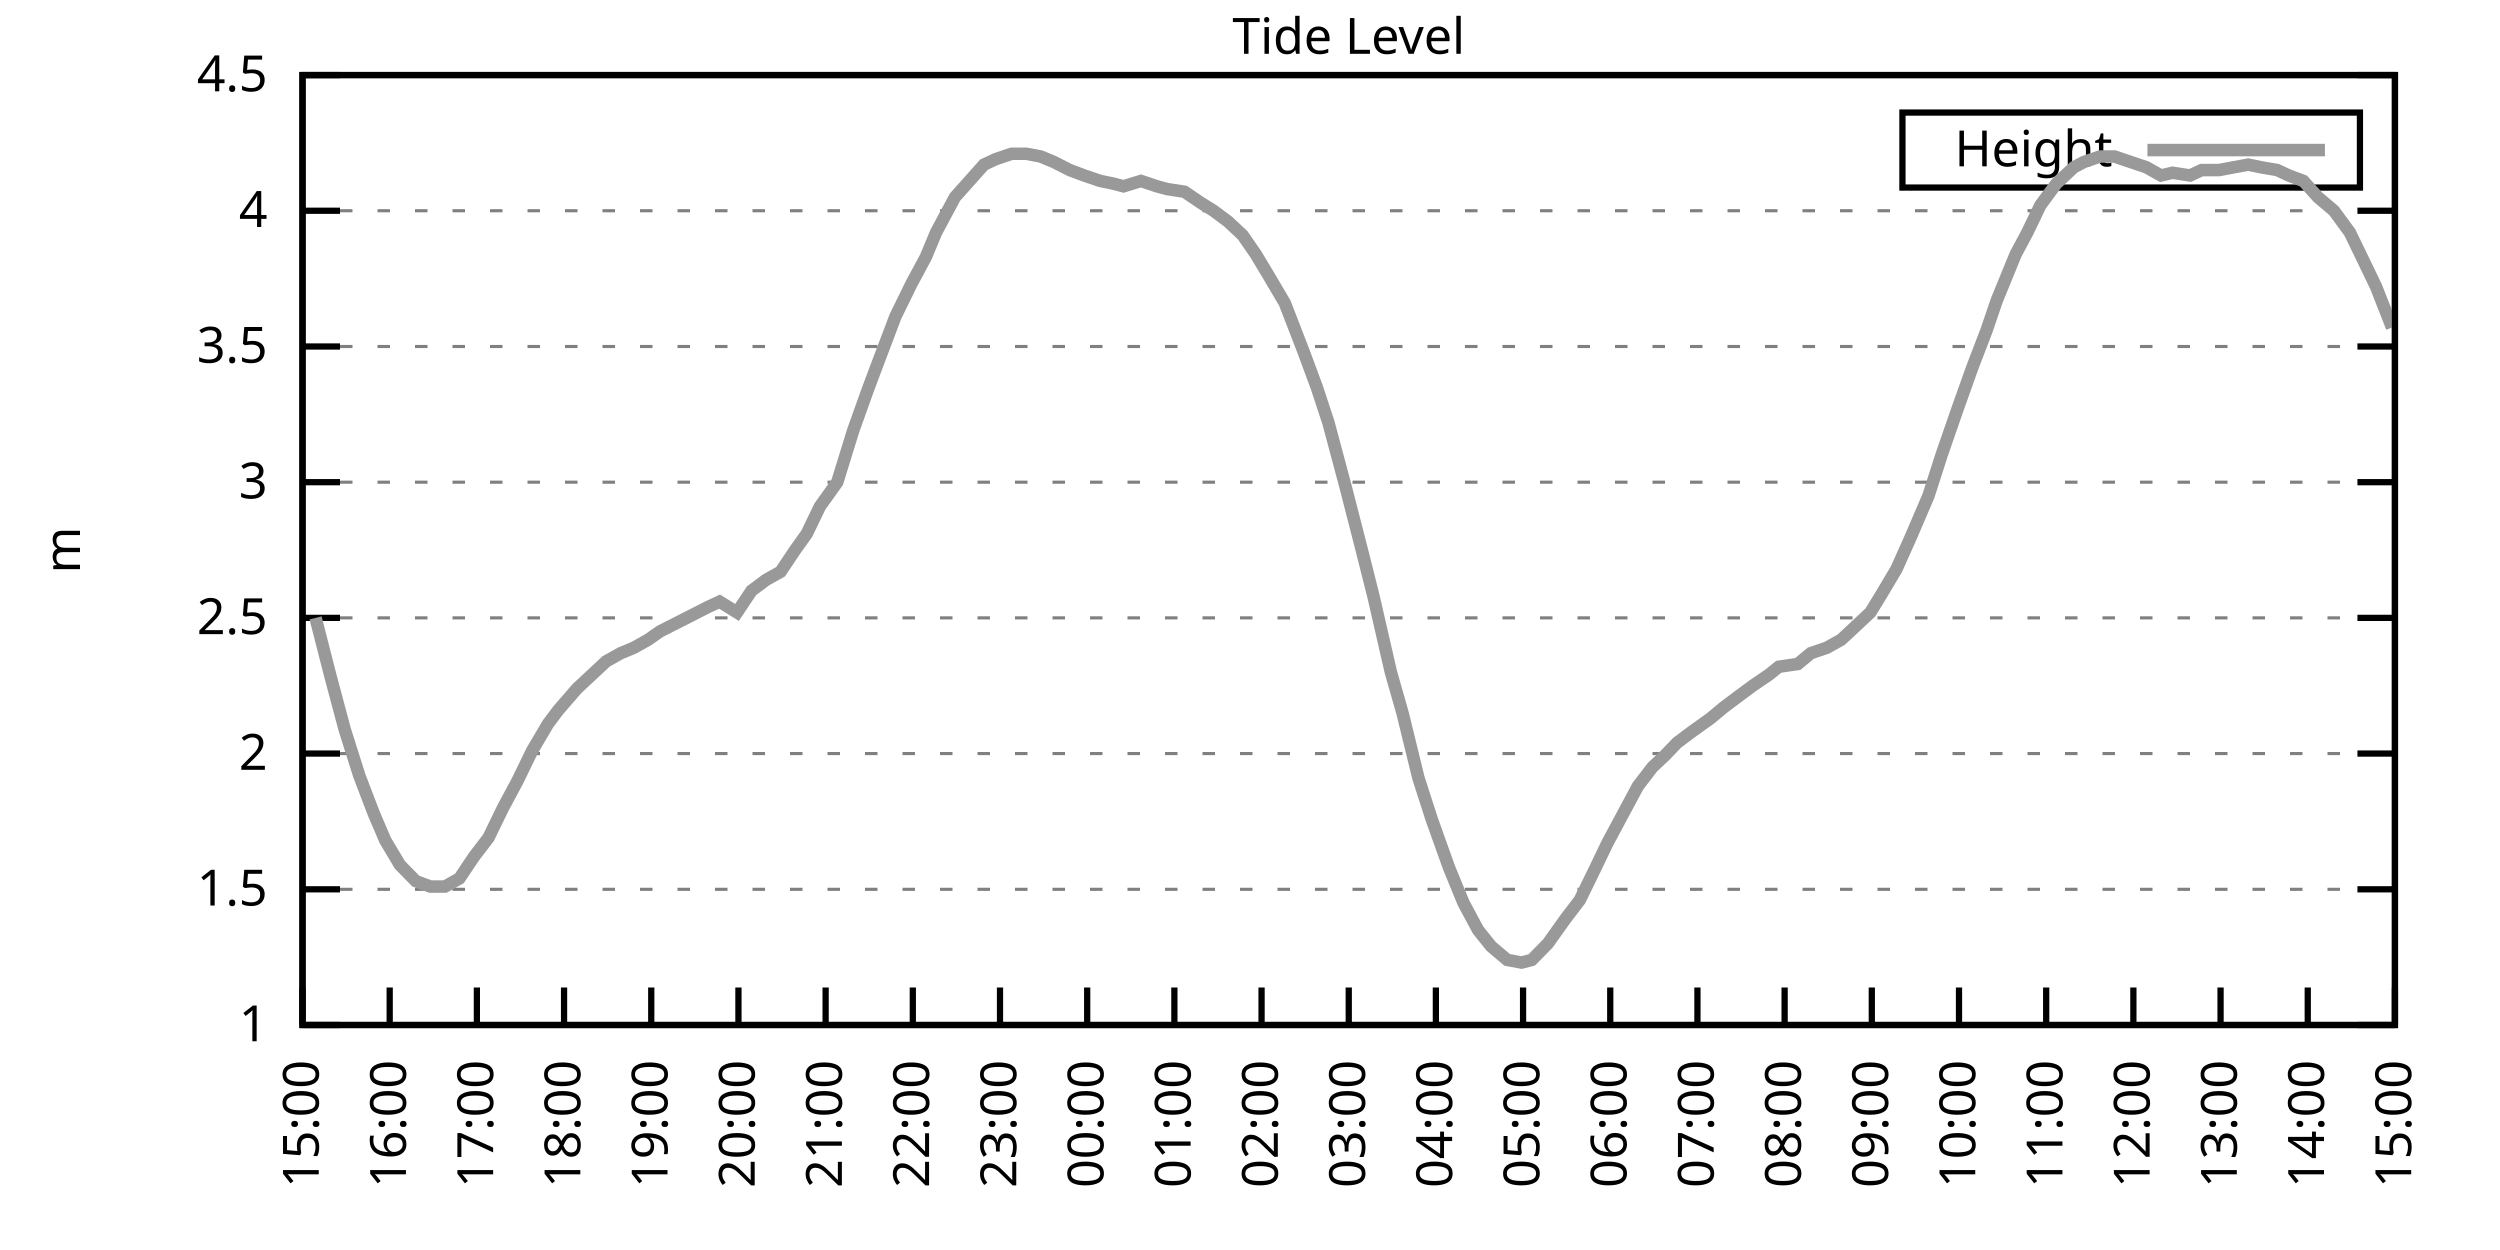
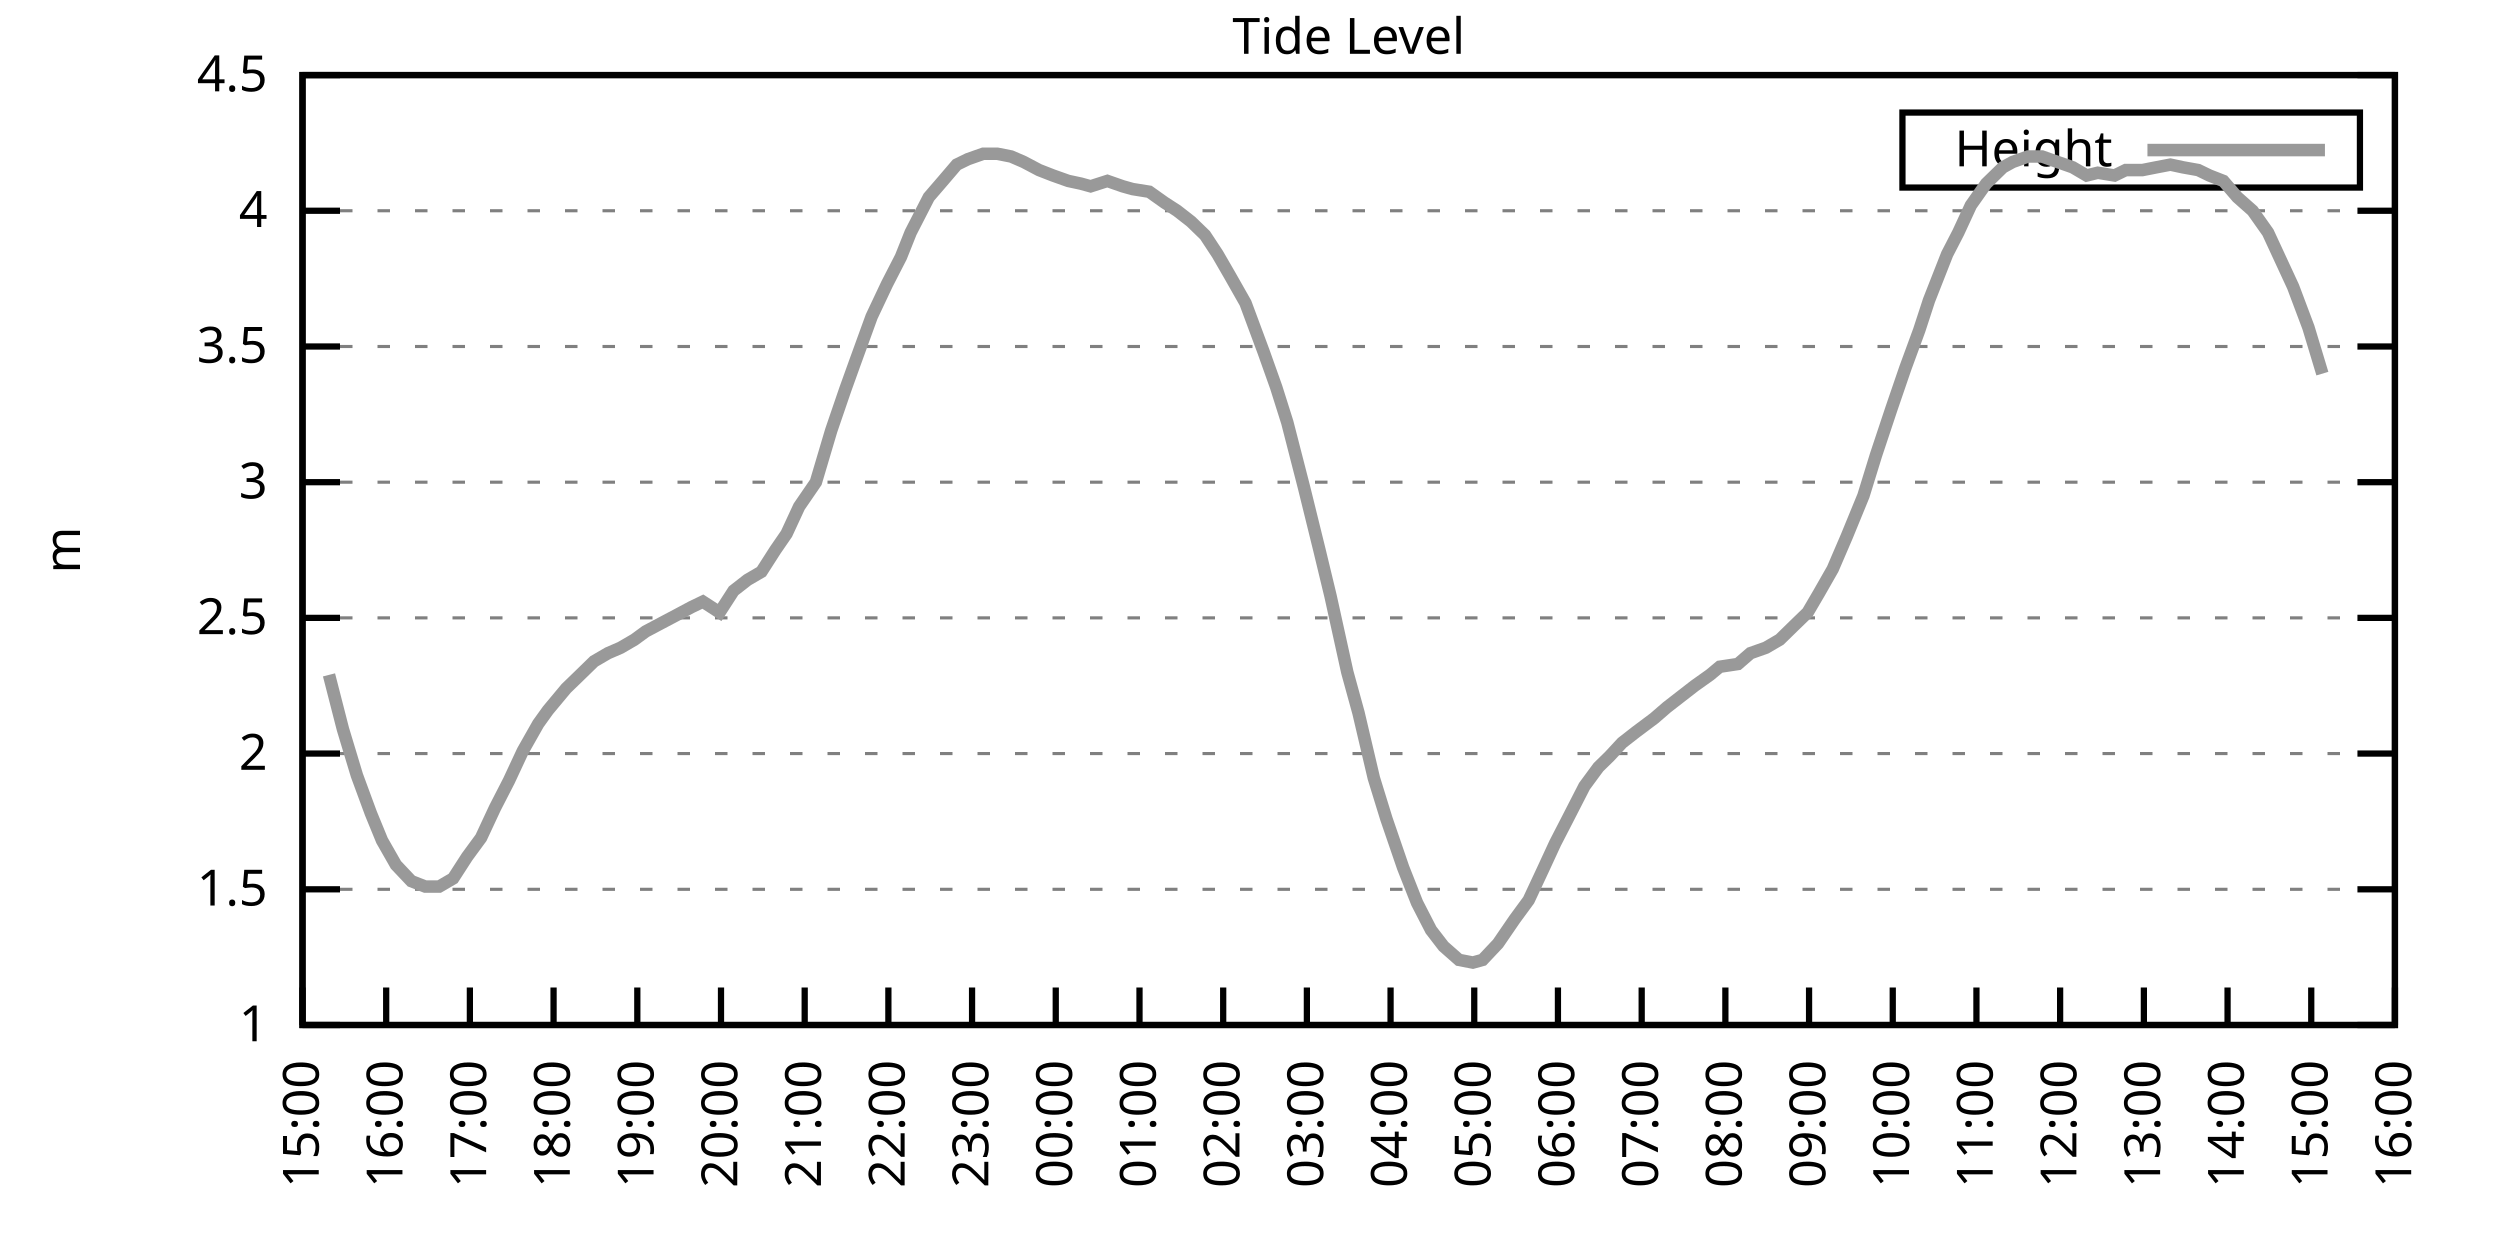
<svg xmlns="http://www.w3.org/2000/svg" xmlns:xlink="http://www.w3.org/1999/xlink" width="400" height="200" viewBox="0 0 400 200">
  <g id="gnuplot_canvas">
    <rect x="0" y="0" width="400" height="200" fill="none" />
    <defs>
      <circle id="gpDot" r="0.5" stroke-width="0.5" stroke="currentColor" />
      <path id="gpPt0" stroke-width="0.333" stroke="currentColor" d="M-1,0 h2 M0,-1 v2" />
      <path id="gpPt1" stroke-width="0.333" stroke="currentColor" d="M-1,-1 L1,1 M1,-1 L-1,1" />
      <path id="gpPt2" stroke-width="0.333" stroke="currentColor" d="M-1,0 L1,0 M0,-1 L0,1 M-1,-1 L1,1 M-1,1 L1,-1" />
      <rect id="gpPt3" stroke-width="0.333" stroke="currentColor" x="-1" y="-1" width="2" height="2" />
      <rect id="gpPt4" stroke-width="0.333" stroke="currentColor" fill="currentColor" x="-1" y="-1" width="2" height="2" />
      <circle id="gpPt5" stroke-width="0.333" stroke="currentColor" cx="0" cy="0" r="1" />
      <use xlink:href="#gpPt5" id="gpPt6" fill="currentColor" stroke="none" />
      <path id="gpPt7" stroke-width="0.333" stroke="currentColor" d="M0,-1.33 L-1.33,0.67 L1.33,0.67 z" />
      <use xlink:href="#gpPt7" id="gpPt8" fill="currentColor" stroke="none" />
      <use xlink:href="#gpPt7" id="gpPt9" stroke="currentColor" transform="rotate(180)" />
      <use xlink:href="#gpPt9" id="gpPt10" fill="currentColor" stroke="none" />
      <use xlink:href="#gpPt3" id="gpPt11" stroke="currentColor" transform="rotate(45)" />
      <use xlink:href="#gpPt11" id="gpPt12" fill="currentColor" stroke="none" />
      <path id="gpPt13" stroke-width="0.333" stroke="currentColor" d="M0,1.330 L1.265,0.411 L0.782,-1.067 L-0.782,-1.076 L-1.265,0.411 z" />
      <use xlink:href="#gpPt13" id="gpPt14" fill="currentColor" stroke="none" />
      <filter id="textbox" filterUnits="objectBoundingBox" x="0" y="0" height="1" width="1">
        <feFlood flood-color="white" flood-opacity="1" result="bgnd" />
        <feComposite in="SourceGraphic" in2="bgnd" operator="atop" />
      </filter>
      <filter id="greybox" filterUnits="objectBoundingBox" x="0" y="0" height="1" width="1">
        <feFlood flood-color="lightgrey" flood-opacity="1" result="grey" />
        <feComposite in="SourceGraphic" in2="grey" operator="atop" />
      </filter>
    </defs>
    <g fill="none" color="white" stroke="currentColor" stroke-width="1.00" stroke-linecap="butt" stroke-linejoin="miter">
</g>
    <g fill="none" color="black" stroke="currentColor" stroke-width="1.00" stroke-linecap="butt" stroke-linejoin="miter">
      <g stroke="none" shape-rendering="crispEdges">
        <polygon fill="rgb(255, 255, 255)" points="48.40,164.00 383.18,164.00 383.18,12.02 48.40,12.02 " />
      </g>
    </g>
    <g fill="none" color="black" stroke="currentColor" stroke-width="1.00" stroke-linecap="butt" stroke-linejoin="miter">
</g>
    <g fill="none" color="black" stroke="black" stroke-width="0.50" stroke-linecap="butt" stroke-linejoin="miter">
</g>
    <g fill="none" color="gray" stroke="currentColor" stroke-width="0.50" stroke-linecap="butt" stroke-linejoin="miter">
      <path stroke="gray" stroke-dasharray="2,4" class="gridline" d="M48.40,164.00 L383.19,164.00  " />
    </g>
    <g fill="none" color="gray" stroke="gray" stroke-width="1.00" stroke-linecap="butt" stroke-linejoin="miter">
</g>
    <g fill="none" color="black" stroke="currentColor" stroke-width="1.00" stroke-linecap="butt" stroke-linejoin="miter">
      <path stroke="black" d="M48.40,164.00 L54.40,164.00 M383.19,164.00 L377.19,164.00  " />
      <g transform="translate(42.80,166.60)" stroke="none" fill="black" font-family="Sans" font-size="8.00" text-anchor="end">
        <text>
          <tspan font-family="Sans"> 1</tspan>
        </text>
      </g>
    </g>
    <g fill="none" color="black" stroke="currentColor" stroke-width="1.00" stroke-linecap="butt" stroke-linejoin="miter">
</g>
    <g fill="none" color="black" stroke="black" stroke-width="0.50" stroke-linecap="butt" stroke-linejoin="miter">
</g>
    <g fill="none" color="gray" stroke="currentColor" stroke-width="0.50" stroke-linecap="butt" stroke-linejoin="miter">
      <path stroke="gray" stroke-dasharray="2,4" class="gridline" d="M48.40,142.29 L383.19,142.29  " />
    </g>
    <g fill="none" color="gray" stroke="gray" stroke-width="1.00" stroke-linecap="butt" stroke-linejoin="miter">
</g>
    <g fill="none" color="black" stroke="currentColor" stroke-width="1.00" stroke-linecap="butt" stroke-linejoin="miter">
      <path stroke="black" d="M48.40,142.29 L54.40,142.29 M383.19,142.29 L377.19,142.29  " />
      <g transform="translate(42.80,144.89)" stroke="none" fill="black" font-family="Sans" font-size="8.00" text-anchor="end">
        <text>
          <tspan font-family="Sans"> 1.5</tspan>
        </text>
      </g>
    </g>
    <g fill="none" color="black" stroke="currentColor" stroke-width="1.00" stroke-linecap="butt" stroke-linejoin="miter">
</g>
    <g fill="none" color="black" stroke="black" stroke-width="0.50" stroke-linecap="butt" stroke-linejoin="miter">
</g>
    <g fill="none" color="gray" stroke="currentColor" stroke-width="0.50" stroke-linecap="butt" stroke-linejoin="miter">
      <path stroke="gray" stroke-dasharray="2,4" class="gridline" d="M48.40,120.57 L383.19,120.57  " />
    </g>
    <g fill="none" color="gray" stroke="gray" stroke-width="1.00" stroke-linecap="butt" stroke-linejoin="miter">
</g>
    <g fill="none" color="black" stroke="currentColor" stroke-width="1.00" stroke-linecap="butt" stroke-linejoin="miter">
      <path stroke="black" d="M48.40,120.57 L54.40,120.57 M383.19,120.57 L377.19,120.57  " />
      <g transform="translate(42.80,123.17)" stroke="none" fill="black" font-family="Sans" font-size="8.00" text-anchor="end">
        <text>
          <tspan font-family="Sans"> 2</tspan>
        </text>
      </g>
    </g>
    <g fill="none" color="black" stroke="currentColor" stroke-width="1.00" stroke-linecap="butt" stroke-linejoin="miter">
</g>
    <g fill="none" color="black" stroke="black" stroke-width="0.50" stroke-linecap="butt" stroke-linejoin="miter">
</g>
    <g fill="none" color="gray" stroke="currentColor" stroke-width="0.50" stroke-linecap="butt" stroke-linejoin="miter">
      <path stroke="gray" stroke-dasharray="2,4" class="gridline" d="M48.40,98.86 L383.19,98.86  " />
    </g>
    <g fill="none" color="gray" stroke="gray" stroke-width="1.00" stroke-linecap="butt" stroke-linejoin="miter">
</g>
    <g fill="none" color="black" stroke="currentColor" stroke-width="1.00" stroke-linecap="butt" stroke-linejoin="miter">
      <path stroke="black" d="M48.40,98.86 L54.40,98.86 M383.19,98.86 L377.19,98.86  " />
      <g transform="translate(42.80,101.46)" stroke="none" fill="black" font-family="Sans" font-size="8.00" text-anchor="end">
        <text>
          <tspan font-family="Sans"> 2.5</tspan>
        </text>
      </g>
    </g>
    <g fill="none" color="black" stroke="currentColor" stroke-width="1.00" stroke-linecap="butt" stroke-linejoin="miter">
</g>
    <g fill="none" color="black" stroke="black" stroke-width="0.50" stroke-linecap="butt" stroke-linejoin="miter">
</g>
    <g fill="none" color="gray" stroke="currentColor" stroke-width="0.50" stroke-linecap="butt" stroke-linejoin="miter">
      <path stroke="gray" stroke-dasharray="2,4" class="gridline" d="M48.40,77.15 L383.19,77.15  " />
    </g>
    <g fill="none" color="gray" stroke="gray" stroke-width="1.00" stroke-linecap="butt" stroke-linejoin="miter">
</g>
    <g fill="none" color="black" stroke="currentColor" stroke-width="1.00" stroke-linecap="butt" stroke-linejoin="miter">
      <path stroke="black" d="M48.40,77.15 L54.40,77.15 M383.19,77.15 L377.19,77.15  " />
      <g transform="translate(42.80,79.75)" stroke="none" fill="black" font-family="Sans" font-size="8.00" text-anchor="end">
        <text>
          <tspan font-family="Sans"> 3</tspan>
        </text>
      </g>
    </g>
    <g fill="none" color="black" stroke="currentColor" stroke-width="1.00" stroke-linecap="butt" stroke-linejoin="miter">
</g>
    <g fill="none" color="black" stroke="black" stroke-width="0.50" stroke-linecap="butt" stroke-linejoin="miter">
</g>
    <g fill="none" color="gray" stroke="currentColor" stroke-width="0.50" stroke-linecap="butt" stroke-linejoin="miter">
      <path stroke="gray" stroke-dasharray="2,4" class="gridline" d="M48.40,55.44 L383.19,55.44  " />
    </g>
    <g fill="none" color="gray" stroke="gray" stroke-width="1.00" stroke-linecap="butt" stroke-linejoin="miter">
</g>
    <g fill="none" color="black" stroke="currentColor" stroke-width="1.00" stroke-linecap="butt" stroke-linejoin="miter">
      <path stroke="black" d="M48.40,55.44 L54.40,55.44 M383.19,55.44 L377.19,55.44  " />
      <g transform="translate(42.80,58.04)" stroke="none" fill="black" font-family="Sans" font-size="8.00" text-anchor="end">
        <text>
          <tspan font-family="Sans"> 3.5</tspan>
        </text>
      </g>
    </g>
    <g fill="none" color="black" stroke="currentColor" stroke-width="1.00" stroke-linecap="butt" stroke-linejoin="miter">
</g>
    <g fill="none" color="black" stroke="black" stroke-width="0.50" stroke-linecap="butt" stroke-linejoin="miter">
</g>
    <g fill="none" color="gray" stroke="currentColor" stroke-width="0.50" stroke-linecap="butt" stroke-linejoin="miter">
      <path stroke="gray" stroke-dasharray="2,4" class="gridline" d="M48.40,33.72 L383.19,33.72  " />
    </g>
    <g fill="none" color="gray" stroke="gray" stroke-width="1.00" stroke-linecap="butt" stroke-linejoin="miter">
</g>
    <g fill="none" color="black" stroke="currentColor" stroke-width="1.00" stroke-linecap="butt" stroke-linejoin="miter">
      <path stroke="black" d="M48.40,33.72 L54.40,33.72 M383.19,33.72 L377.19,33.72  " />
      <g transform="translate(42.80,36.32)" stroke="none" fill="black" font-family="Sans" font-size="8.00" text-anchor="end">
        <text>
          <tspan font-family="Sans"> 4</tspan>
        </text>
      </g>
    </g>
    <g fill="none" color="black" stroke="currentColor" stroke-width="1.00" stroke-linecap="butt" stroke-linejoin="miter">
</g>
    <g fill="none" color="black" stroke="black" stroke-width="0.50" stroke-linecap="butt" stroke-linejoin="miter">
</g>
    <g fill="none" color="gray" stroke="currentColor" stroke-width="0.50" stroke-linecap="butt" stroke-linejoin="miter">
      <path stroke="gray" stroke-dasharray="2,4" class="gridline" d="M48.40,12.01 L383.19,12.01  " />
    </g>
    <g fill="none" color="gray" stroke="gray" stroke-width="1.00" stroke-linecap="butt" stroke-linejoin="miter">
</g>
    <g fill="none" color="black" stroke="currentColor" stroke-width="1.00" stroke-linecap="butt" stroke-linejoin="miter">
      <path stroke="black" d="M48.40,12.01 L54.40,12.01 M383.19,12.01 L377.19,12.01  " />
      <g transform="translate(42.80,14.61)" stroke="none" fill="black" font-family="Sans" font-size="8.00" text-anchor="end">
        <text>
          <tspan font-family="Sans"> 4.5</tspan>
        </text>
      </g>
    </g>
    <g fill="none" color="black" stroke="currentColor" stroke-width="1.00" stroke-linecap="butt" stroke-linejoin="miter">
      <path stroke="black" d="M48.40,164.00 L48.40,158.00  " />
      <g transform="translate(51.00,169.60) rotate(270.00)" stroke="none" fill="black" font-family="Sans" font-size="8.00" text-anchor="end">
        <text>
          <tspan font-family="Sans">15:00</tspan>
        </text>
      </g>
    </g>
    <g fill="none" color="black" stroke="currentColor" stroke-width="1.00" stroke-linecap="butt" stroke-linejoin="miter">
-       <path stroke="black" d="M62.35,164.00 L62.35,158.00  " />
-       <g transform="translate(64.95,169.60) rotate(270.00)" stroke="none" fill="black" font-family="Sans" font-size="8.00" text-anchor="end">
+       <path stroke="black" d="M61.79,164.00 L61.79,158.00  " />
+       <g transform="translate(64.39,169.60) rotate(270.00)" stroke="none" fill="black" font-family="Sans" font-size="8.00" text-anchor="end">
        <text>
          <tspan font-family="Sans">16:00</tspan>
        </text>
      </g>
    </g>
    <g fill="none" color="black" stroke="currentColor" stroke-width="1.00" stroke-linecap="butt" stroke-linejoin="miter">
-       <path stroke="black" d="M76.30,164.00 L76.30,158.00  " />
-       <g transform="translate(78.90,169.60) rotate(270.00)" stroke="none" fill="black" font-family="Sans" font-size="8.00" text-anchor="end">
+       <path stroke="black" d="M75.18,164.00 L75.18,158.00  " />
+       <g transform="translate(77.78,169.60) rotate(270.00)" stroke="none" fill="black" font-family="Sans" font-size="8.00" text-anchor="end">
        <text>
          <tspan font-family="Sans">17:00</tspan>
        </text>
      </g>
    </g>
    <g fill="none" color="black" stroke="currentColor" stroke-width="1.00" stroke-linecap="butt" stroke-linejoin="miter">
-       <path stroke="black" d="M90.25,164.00 L90.25,158.00  " />
-       <g transform="translate(92.85,169.60) rotate(270.00)" stroke="none" fill="black" font-family="Sans" font-size="8.00" text-anchor="end">
+       <path stroke="black" d="M88.57,164.00 L88.57,158.00  " />
+       <g transform="translate(91.17,169.60) rotate(270.00)" stroke="none" fill="black" font-family="Sans" font-size="8.00" text-anchor="end">
        <text>
          <tspan font-family="Sans">18:00</tspan>
        </text>
      </g>
    </g>
    <g fill="none" color="black" stroke="currentColor" stroke-width="1.00" stroke-linecap="butt" stroke-linejoin="miter">
-       <path stroke="black" d="M104.20,164.00 L104.20,158.00  " />
-       <g transform="translate(106.80,169.60) rotate(270.00)" stroke="none" fill="black" font-family="Sans" font-size="8.00" text-anchor="end">
+       <path stroke="black" d="M101.97,164.00 L101.97,158.00  " />
+       <g transform="translate(104.57,169.60) rotate(270.00)" stroke="none" fill="black" font-family="Sans" font-size="8.00" text-anchor="end">
        <text>
          <tspan font-family="Sans">19:00</tspan>
        </text>
      </g>
    </g>
    <g fill="none" color="black" stroke="currentColor" stroke-width="1.00" stroke-linecap="butt" stroke-linejoin="miter">
-       <path stroke="black" d="M118.15,164.00 L118.15,158.00  " />
-       <g transform="translate(120.75,169.60) rotate(270.00)" stroke="none" fill="black" font-family="Sans" font-size="8.00" text-anchor="end">
+       <path stroke="black" d="M115.36,164.00 L115.36,158.00  " />
+       <g transform="translate(117.96,169.60) rotate(270.00)" stroke="none" fill="black" font-family="Sans" font-size="8.00" text-anchor="end">
        <text>
          <tspan font-family="Sans">20:00</tspan>
        </text>
      </g>
    </g>
    <g fill="none" color="black" stroke="currentColor" stroke-width="1.00" stroke-linecap="butt" stroke-linejoin="miter">
-       <path stroke="black" d="M132.10,164.00 L132.10,158.00  " />
-       <g transform="translate(134.70,169.60) rotate(270.00)" stroke="none" fill="black" font-family="Sans" font-size="8.00" text-anchor="end">
+       <path stroke="black" d="M128.75,164.00 L128.75,158.00  " />
+       <g transform="translate(131.35,169.60) rotate(270.00)" stroke="none" fill="black" font-family="Sans" font-size="8.00" text-anchor="end">
        <text>
          <tspan font-family="Sans">21:00</tspan>
        </text>
      </g>
    </g>
    <g fill="none" color="black" stroke="currentColor" stroke-width="1.00" stroke-linecap="butt" stroke-linejoin="miter">
-       <path stroke="black" d="M146.05,164.00 L146.05,158.00  " />
-       <g transform="translate(148.65,169.60) rotate(270.00)" stroke="none" fill="black" font-family="Sans" font-size="8.00" text-anchor="end">
+       <path stroke="black" d="M142.14,164.00 L142.14,158.00  " />
+       <g transform="translate(144.74,169.60) rotate(270.00)" stroke="none" fill="black" font-family="Sans" font-size="8.00" text-anchor="end">
        <text>
          <tspan font-family="Sans">22:00</tspan>
        </text>
      </g>
    </g>
    <g fill="none" color="black" stroke="currentColor" stroke-width="1.00" stroke-linecap="butt" stroke-linejoin="miter">
-       <path stroke="black" d="M160.00,164.00 L160.00,158.00  " />
-       <g transform="translate(162.60,169.60) rotate(270.00)" stroke="none" fill="black" font-family="Sans" font-size="8.00" text-anchor="end">
+       <path stroke="black" d="M155.53,164.00 L155.53,158.00  " />
+       <g transform="translate(158.13,169.60) rotate(270.00)" stroke="none" fill="black" font-family="Sans" font-size="8.00" text-anchor="end">
        <text>
          <tspan font-family="Sans">23:00</tspan>
        </text>
      </g>
    </g>
    <g fill="none" color="black" stroke="currentColor" stroke-width="1.00" stroke-linecap="butt" stroke-linejoin="miter">
-       <path stroke="black" d="M173.95,164.00 L173.95,158.00  " />
-       <g transform="translate(176.55,169.60) rotate(270.00)" stroke="none" fill="black" font-family="Sans" font-size="8.00" text-anchor="end">
+       <path stroke="black" d="M168.92,164.00 L168.92,158.00  " />
+       <g transform="translate(171.52,169.60) rotate(270.00)" stroke="none" fill="black" font-family="Sans" font-size="8.00" text-anchor="end">
        <text>
          <tspan font-family="Sans">00:00</tspan>
        </text>
      </g>
    </g>
    <g fill="none" color="black" stroke="currentColor" stroke-width="1.00" stroke-linecap="butt" stroke-linejoin="miter">
-       <path stroke="black" d="M187.90,164.00 L187.90,158.00  " />
-       <g transform="translate(190.50,169.60) rotate(270.00)" stroke="none" fill="black" font-family="Sans" font-size="8.00" text-anchor="end">
+       <path stroke="black" d="M182.32,164.00 L182.32,158.00  " />
+       <g transform="translate(184.92,169.60) rotate(270.00)" stroke="none" fill="black" font-family="Sans" font-size="8.00" text-anchor="end">
        <text>
          <tspan font-family="Sans">01:00</tspan>
        </text>
      </g>
    </g>
    <g fill="none" color="black" stroke="currentColor" stroke-width="1.00" stroke-linecap="butt" stroke-linejoin="miter">
-       <path stroke="black" d="M201.85,164.00 L201.85,158.00  " />
-       <g transform="translate(204.45,169.60) rotate(270.00)" stroke="none" fill="black" font-family="Sans" font-size="8.00" text-anchor="end">
+       <path stroke="black" d="M195.71,164.00 L195.71,158.00  " />
+       <g transform="translate(198.31,169.60) rotate(270.00)" stroke="none" fill="black" font-family="Sans" font-size="8.00" text-anchor="end">
        <text>
          <tspan font-family="Sans">02:00</tspan>
        </text>
      </g>
    </g>
    <g fill="none" color="black" stroke="currentColor" stroke-width="1.00" stroke-linecap="butt" stroke-linejoin="miter">
-       <path stroke="black" d="M215.80,164.00 L215.80,158.00  " />
-       <g transform="translate(218.40,169.60) rotate(270.00)" stroke="none" fill="black" font-family="Sans" font-size="8.00" text-anchor="end">
+       <path stroke="black" d="M209.10,164.00 L209.10,158.00  " />
+       <g transform="translate(211.70,169.60) rotate(270.00)" stroke="none" fill="black" font-family="Sans" font-size="8.00" text-anchor="end">
        <text>
          <tspan font-family="Sans">03:00</tspan>
        </text>
      </g>
    </g>
    <g fill="none" color="black" stroke="currentColor" stroke-width="1.00" stroke-linecap="butt" stroke-linejoin="miter">
-       <path stroke="black" d="M229.74,164.00 L229.74,158.00  " />
-       <g transform="translate(232.34,169.60) rotate(270.00)" stroke="none" fill="black" font-family="Sans" font-size="8.00" text-anchor="end">
+       <path stroke="black" d="M222.49,164.00 L222.49,158.00  " />
+       <g transform="translate(225.09,169.60) rotate(270.00)" stroke="none" fill="black" font-family="Sans" font-size="8.00" text-anchor="end">
        <text>
          <tspan font-family="Sans">04:00</tspan>
        </text>
      </g>
    </g>
    <g fill="none" color="black" stroke="currentColor" stroke-width="1.00" stroke-linecap="butt" stroke-linejoin="miter">
-       <path stroke="black" d="M243.69,164.00 L243.69,158.00  " />
-       <g transform="translate(246.29,169.60) rotate(270.00)" stroke="none" fill="black" font-family="Sans" font-size="8.00" text-anchor="end">
+       <path stroke="black" d="M235.88,164.00 L235.88,158.00  " />
+       <g transform="translate(238.48,169.60) rotate(270.00)" stroke="none" fill="black" font-family="Sans" font-size="8.00" text-anchor="end">
        <text>
          <tspan font-family="Sans">05:00</tspan>
        </text>
      </g>
    </g>
    <g fill="none" color="black" stroke="currentColor" stroke-width="1.00" stroke-linecap="butt" stroke-linejoin="miter">
-       <path stroke="black" d="M257.64,164.00 L257.64,158.00  " />
-       <g transform="translate(260.24,169.60) rotate(270.00)" stroke="none" fill="black" font-family="Sans" font-size="8.00" text-anchor="end">
+       <path stroke="black" d="M249.27,164.00 L249.27,158.00  " />
+       <g transform="translate(251.87,169.60) rotate(270.00)" stroke="none" fill="black" font-family="Sans" font-size="8.00" text-anchor="end">
        <text>
          <tspan font-family="Sans">06:00</tspan>
        </text>
      </g>
    </g>
    <g fill="none" color="black" stroke="currentColor" stroke-width="1.00" stroke-linecap="butt" stroke-linejoin="miter">
-       <path stroke="black" d="M271.59,164.00 L271.59,158.00  " />
-       <g transform="translate(274.19,169.60) rotate(270.00)" stroke="none" fill="black" font-family="Sans" font-size="8.00" text-anchor="end">
+       <path stroke="black" d="M262.67,164.00 L262.67,158.00  " />
+       <g transform="translate(265.27,169.60) rotate(270.00)" stroke="none" fill="black" font-family="Sans" font-size="8.00" text-anchor="end">
        <text>
          <tspan font-family="Sans">07:00</tspan>
        </text>
      </g>
    </g>
    <g fill="none" color="black" stroke="currentColor" stroke-width="1.00" stroke-linecap="butt" stroke-linejoin="miter">
-       <path stroke="black" d="M285.54,164.00 L285.54,158.00  " />
-       <g transform="translate(288.14,169.60) rotate(270.00)" stroke="none" fill="black" font-family="Sans" font-size="8.00" text-anchor="end">
+       <path stroke="black" d="M276.06,164.00 L276.06,158.00  " />
+       <g transform="translate(278.66,169.60) rotate(270.00)" stroke="none" fill="black" font-family="Sans" font-size="8.00" text-anchor="end">
        <text>
          <tspan font-family="Sans">08:00</tspan>
        </text>
      </g>
    </g>
    <g fill="none" color="black" stroke="currentColor" stroke-width="1.00" stroke-linecap="butt" stroke-linejoin="miter">
-       <path stroke="black" d="M299.49,164.00 L299.49,158.00  " />
-       <g transform="translate(302.09,169.60) rotate(270.00)" stroke="none" fill="black" font-family="Sans" font-size="8.00" text-anchor="end">
+       <path stroke="black" d="M289.45,164.00 L289.45,158.00  " />
+       <g transform="translate(292.05,169.60) rotate(270.00)" stroke="none" fill="black" font-family="Sans" font-size="8.00" text-anchor="end">
        <text>
          <tspan font-family="Sans">09:00</tspan>
        </text>
      </g>
    </g>
    <g fill="none" color="black" stroke="currentColor" stroke-width="1.00" stroke-linecap="butt" stroke-linejoin="miter">
-       <path stroke="black" d="M313.44,164.00 L313.44,158.00  " />
-       <g transform="translate(316.04,169.60) rotate(270.00)" stroke="none" fill="black" font-family="Sans" font-size="8.00" text-anchor="end">
+       <path stroke="black" d="M302.84,164.00 L302.84,158.00  " />
+       <g transform="translate(305.44,169.60) rotate(270.00)" stroke="none" fill="black" font-family="Sans" font-size="8.00" text-anchor="end">
        <text>
          <tspan font-family="Sans">10:00</tspan>
        </text>
      </g>
    </g>
    <g fill="none" color="black" stroke="currentColor" stroke-width="1.00" stroke-linecap="butt" stroke-linejoin="miter">
-       <path stroke="black" d="M327.39,164.00 L327.39,158.00  " />
-       <g transform="translate(329.99,169.60) rotate(270.00)" stroke="none" fill="black" font-family="Sans" font-size="8.00" text-anchor="end">
+       <path stroke="black" d="M316.23,164.00 L316.23,158.00  " />
+       <g transform="translate(318.83,169.60) rotate(270.00)" stroke="none" fill="black" font-family="Sans" font-size="8.00" text-anchor="end">
        <text>
          <tspan font-family="Sans">11:00</tspan>
        </text>
      </g>
    </g>
    <g fill="none" color="black" stroke="currentColor" stroke-width="1.00" stroke-linecap="butt" stroke-linejoin="miter">
-       <path stroke="black" d="M341.34,164.00 L341.34,158.00  " />
-       <g transform="translate(343.94,169.60) rotate(270.00)" stroke="none" fill="black" font-family="Sans" font-size="8.00" text-anchor="end">
+       <path stroke="black" d="M329.62,164.00 L329.62,158.00  " />
+       <g transform="translate(332.22,169.60) rotate(270.00)" stroke="none" fill="black" font-family="Sans" font-size="8.00" text-anchor="end">
        <text>
          <tspan font-family="Sans">12:00</tspan>
        </text>
      </g>
    </g>
    <g fill="none" color="black" stroke="currentColor" stroke-width="1.00" stroke-linecap="butt" stroke-linejoin="miter">
-       <path stroke="black" d="M355.29,164.00 L355.29,158.00  " />
-       <g transform="translate(357.89,169.60) rotate(270.00)" stroke="none" fill="black" font-family="Sans" font-size="8.00" text-anchor="end">
+       <path stroke="black" d="M343.02,164.00 L343.02,158.00  " />
+       <g transform="translate(345.62,169.60) rotate(270.00)" stroke="none" fill="black" font-family="Sans" font-size="8.00" text-anchor="end">
        <text>
          <tspan font-family="Sans">13:00</tspan>
        </text>
      </g>
    </g>
    <g fill="none" color="black" stroke="currentColor" stroke-width="1.00" stroke-linecap="butt" stroke-linejoin="miter">
-       <path stroke="black" d="M369.24,164.00 L369.24,158.00  " />
-       <g transform="translate(371.84,169.60) rotate(270.00)" stroke="none" fill="black" font-family="Sans" font-size="8.00" text-anchor="end">
+       <path stroke="black" d="M356.41,164.00 L356.41,158.00  " />
+       <g transform="translate(359.01,169.60) rotate(270.00)" stroke="none" fill="black" font-family="Sans" font-size="8.00" text-anchor="end">
        <text>
          <tspan font-family="Sans">14:00</tspan>
+         </text>
+       </g>
+     </g>
+     <g fill="none" color="black" stroke="currentColor" stroke-width="1.00" stroke-linecap="butt" stroke-linejoin="miter">
+       <path stroke="black" d="M369.80,164.00 L369.80,158.00  " />
+       <g transform="translate(372.40,169.60) rotate(270.00)" stroke="none" fill="black" font-family="Sans" font-size="8.00" text-anchor="end">
+         <text>
+           <tspan font-family="Sans">15:00</tspan>
        </text>
      </g>
    </g>
    <g fill="none" color="black" stroke="currentColor" stroke-width="1.00" stroke-linecap="butt" stroke-linejoin="miter">
      <path stroke="black" d="M383.19,164.00 L383.19,158.00  " />
      <g transform="translate(385.79,169.60) rotate(270.00)" stroke="none" fill="black" font-family="Sans" font-size="8.00" text-anchor="end">
        <text>
-           <tspan font-family="Sans">15:00</tspan>
+           <tspan font-family="Sans">16:00</tspan>
        </text>
      </g>
    </g>
    <g fill="none" color="black" stroke="currentColor" stroke-width="1.00" stroke-linecap="butt" stroke-linejoin="miter">
</g>
    <g fill="none" color="black" stroke="currentColor" stroke-width="1.00" stroke-linecap="butt" stroke-linejoin="miter">
      <path stroke="black" d="M48.40,12.01 L48.40,164.00 L383.19,164.00 L383.19,12.01 L48.40,12.01 Z  " />
    </g>
    <g fill="none" color="black" stroke="currentColor" stroke-width="1.00" stroke-linecap="butt" stroke-linejoin="miter">
</g>
    <g fill="none" color="black" stroke="currentColor" stroke-width="1.00" stroke-linecap="butt" stroke-linejoin="miter">
      <path stroke="black" d="M304.39,30.01 L304.39,18.01 L377.59,18.01 L377.59,30.01 L304.39,30.01 Z  " />
    </g>
    <g id="Tide_level_plot_1">
      <g fill="none" color="white" stroke="black" stroke-width="2.00" stroke-linecap="butt" stroke-linejoin="miter">
</g>
      <g fill="none" color="black" stroke="currentColor" stroke-width="2.00" stroke-linecap="butt" stroke-linejoin="miter">
        <g transform="translate(337.99,26.61)" stroke="none" fill="black" font-family="Sans" font-size="8.00" text-anchor="end">
          <text>
            <tspan font-family="Sans">Height</tspan>
          </text>
        </g>
      </g>
      <g fill="none" color="black" stroke="currentColor" stroke-width="2.00" stroke-linecap="butt" stroke-linejoin="miter">
-         <path stroke="rgb(153, 153, 153)" d="M343.59,24.01 L371.99,24.01 M50.49,98.86 L52.82,107.98 L55.14,116.67 L57.47,124.05 L59.79,130.13 L61.65,134.47   L63.98,138.38 L66.53,140.98 L68.86,141.85 L71.18,141.85 L73.51,140.55 L75.83,137.08 L78.16,134.04 L80.48,129.26   L82.81,124.92 L85.13,120.14 L87.69,115.80 L89.32,113.63 L92.34,110.15 L94.20,108.42 L96.99,105.81 L99.32,104.51   L101.41,103.64 L103.73,102.34 L105.59,101.03 L108.15,99.73 L110.71,98.43 L113.27,97.12 L115.13,96.26 L117.92,97.99   L120.24,94.52 L122.57,92.78 L124.89,91.48 L127.22,88.00 L129.08,85.40 L131.17,81.06 L133.96,77.15 L136.51,68.90   L138.84,62.38 L140.47,58.04 L143.26,50.66 L145.81,45.45 L148.14,41.11 L149.77,37.20 L152.79,31.55 L155.11,28.95   L157.44,26.34 L159.30,25.47 L161.86,24.60 L164.18,24.60 L166.51,25.04 L168.60,25.91 L171.16,27.21 L173.48,28.08   L176.04,28.95 L178.13,29.38 L179.76,29.81 L182.55,28.95 L185.11,29.81 L186.73,30.25 L189.52,30.68 L192.08,32.42   L194.17,33.72 L196.50,35.46 L198.82,37.63 L200.92,40.67 L203.01,44.15 L205.57,48.49 L208.59,56.30 L210.68,61.95   L212.54,67.59 L215.33,78.02 L217.89,88.00 L219.75,95.39 L222.54,107.55 L224.40,114.06 L226.95,124.48 L229.05,131.00   L231.84,138.81 L234.16,144.46 L236.49,148.80 L238.58,151.41 L241.14,153.58 L243.46,154.01 L245.09,153.58 L247.65,150.97   L250.44,147.06 L252.76,144.02 L255.09,139.25 L257.18,134.90 L259.27,131.00 L262.06,125.79 L264.39,122.75 L266.25,121.01   L268.34,118.84 L270.66,117.10 L273.69,114.93 L275.78,113.19 L278.10,111.45 L280.43,109.72 L282.99,107.98 L284.61,106.68   L287.64,106.24 L289.73,104.51 L292.29,103.64 L294.61,102.34 L296.94,100.16 L299.26,97.99 L301.12,94.95 L303.44,91.04   L305.77,85.83 L308.56,79.32 L310.65,72.81 L313.21,65.42 L315.53,58.91 L317.86,52.83 L319.49,48.05 L322.51,40.67   L324.37,37.20 L326.46,32.85 L329.02,29.38 L331.81,26.77 L333.44,25.91 L335.99,25.04 L338.32,25.04 L340.88,25.91   L343.43,26.77 L345.76,28.08 L347.62,27.64 L350.41,28.08 L352.27,27.21 L355.06,27.21 L357.38,26.77 L359.71,26.34   L361.80,26.77 L364.36,27.21 L366.22,28.08 L368.54,28.95 L370.87,31.55 L373.43,33.72 L375.98,37.20 L378.08,41.54   L380.17,45.88 L382.73,52.40  " />
+         <path stroke="rgb(153, 153, 153)" d="M343.59,24.01 L371.99,24.01 M52.64,107.98 L54.87,116.67 L57.10,124.05 L59.34,130.13 L61.12,134.47 L63.35,138.38   L65.81,140.98 L68.04,141.85 L70.27,141.85 L72.50,140.55 L74.74,137.08 L76.97,134.04 L79.20,129.26 L81.43,124.92   L83.66,120.14 L86.12,115.80 L87.68,113.63 L90.58,110.15 L92.37,108.42 L95.05,105.81 L97.28,104.51 L99.29,103.64   L101.52,102.34 L103.31,101.03 L105.76,99.73 L108.22,98.43 L110.67,97.12 L112.46,96.26 L115.13,97.99 L117.37,94.52   L119.60,92.78 L121.83,91.48 L124.06,88.00 L125.85,85.40 L127.86,81.06 L130.54,77.15 L132.99,68.90 L135.22,62.38   L136.78,58.04 L139.46,50.66 L141.92,45.45 L144.15,41.11 L145.71,37.20 L148.61,31.55 L150.85,28.95 L153.08,26.34   L154.86,25.47 L157.32,24.60 L159.55,24.60 L161.78,25.04 L163.79,25.91 L166.25,27.21 L168.48,28.08 L170.93,28.95   L172.94,29.38 L174.50,29.81 L177.18,28.95 L179.64,29.81 L181.20,30.25 L183.88,30.68 L186.33,32.42 L188.34,33.72   L190.57,35.46 L192.81,37.63 L194.81,40.67 L196.82,44.15 L199.28,48.49 L202.18,56.30 L204.19,61.95 L205.97,67.59   L208.65,78.02 L211.11,88.00 L212.89,95.39 L215.57,107.55 L217.36,114.06 L219.81,124.48 L221.82,131.00 L224.50,138.81   L226.73,144.46 L228.96,148.80 L230.97,151.41 L233.43,153.58 L235.66,154.01 L237.22,153.58 L239.68,150.97 L242.36,147.06   L244.59,144.02 L246.82,139.25 L248.83,134.90 L250.84,131.00 L253.51,125.79 L255.75,122.75 L257.53,121.01 L259.54,118.84   L261.77,117.10 L264.67,114.93 L266.68,113.19 L268.92,111.45 L271.15,109.72 L273.60,107.98 L275.16,106.68 L278.07,106.24   L280.07,104.51 L282.53,103.64 L284.76,102.34 L286.99,100.16 L289.23,97.99 L291.01,94.95 L293.24,91.04 L295.48,85.83   L298.15,79.32 L300.16,72.81 L302.62,65.42 L304.85,58.91 L307.08,52.83 L308.64,48.05 L311.54,40.67 L313.33,37.20   L315.34,32.85 L317.79,29.38 L320.47,26.77 L322.04,25.91 L324.49,25.04 L326.72,25.04 L329.18,25.91 L331.63,26.77   L333.86,28.08 L335.65,27.64 L338.33,28.08 L340.11,27.21 L342.79,27.21 L345.02,26.77 L347.26,26.34 L349.26,26.77   L351.72,27.21 L353.51,28.08 L355.74,28.95 L357.97,31.55 L360.42,33.72 L362.88,37.20 L364.89,41.54 L366.90,45.88   L369.35,52.40 L371.58,59.78  " />
      </g>
    </g>
    <g fill="none" color="black" stroke="currentColor" stroke-width="2.00" stroke-linecap="butt" stroke-linejoin="miter">
</g>
    <g fill="none" color="black" stroke="black" stroke-width="1.00" stroke-linecap="butt" stroke-linejoin="miter">
</g>
    <g fill="none" color="black" stroke="currentColor" stroke-width="1.00" stroke-linecap="butt" stroke-linejoin="miter">
      <path stroke="black" d="M48.40,12.01 L48.40,164.00 L383.19,164.00 L383.19,12.01 L48.40,12.01 Z  " />
      <g transform="translate(12.80,88.01) rotate(270.00)" stroke="none" fill="black" font-family="Sans" font-size="8.00" text-anchor="middle">
        <text>
          <tspan font-family="Sans">m</tspan>
        </text>
      </g>
    </g>
    <g fill="none" color="black" stroke="currentColor" stroke-width="1.00" stroke-linecap="butt" stroke-linejoin="miter">
</g>
    <g fill="none" color="black" stroke="currentColor" stroke-width="1.00" stroke-linecap="butt" stroke-linejoin="miter">
      <g transform="translate(215.79,8.61)" stroke="none" fill="black" font-family="Sans" font-size="8.00" text-anchor="middle">
        <text>
          <tspan font-family="Sans">Tide Level</tspan>
        </text>
      </g>
    </g>
    <g fill="none" color="black" stroke="currentColor" stroke-width="1.00" stroke-linecap="butt" stroke-linejoin="miter">
</g>
  </g>
</svg>
